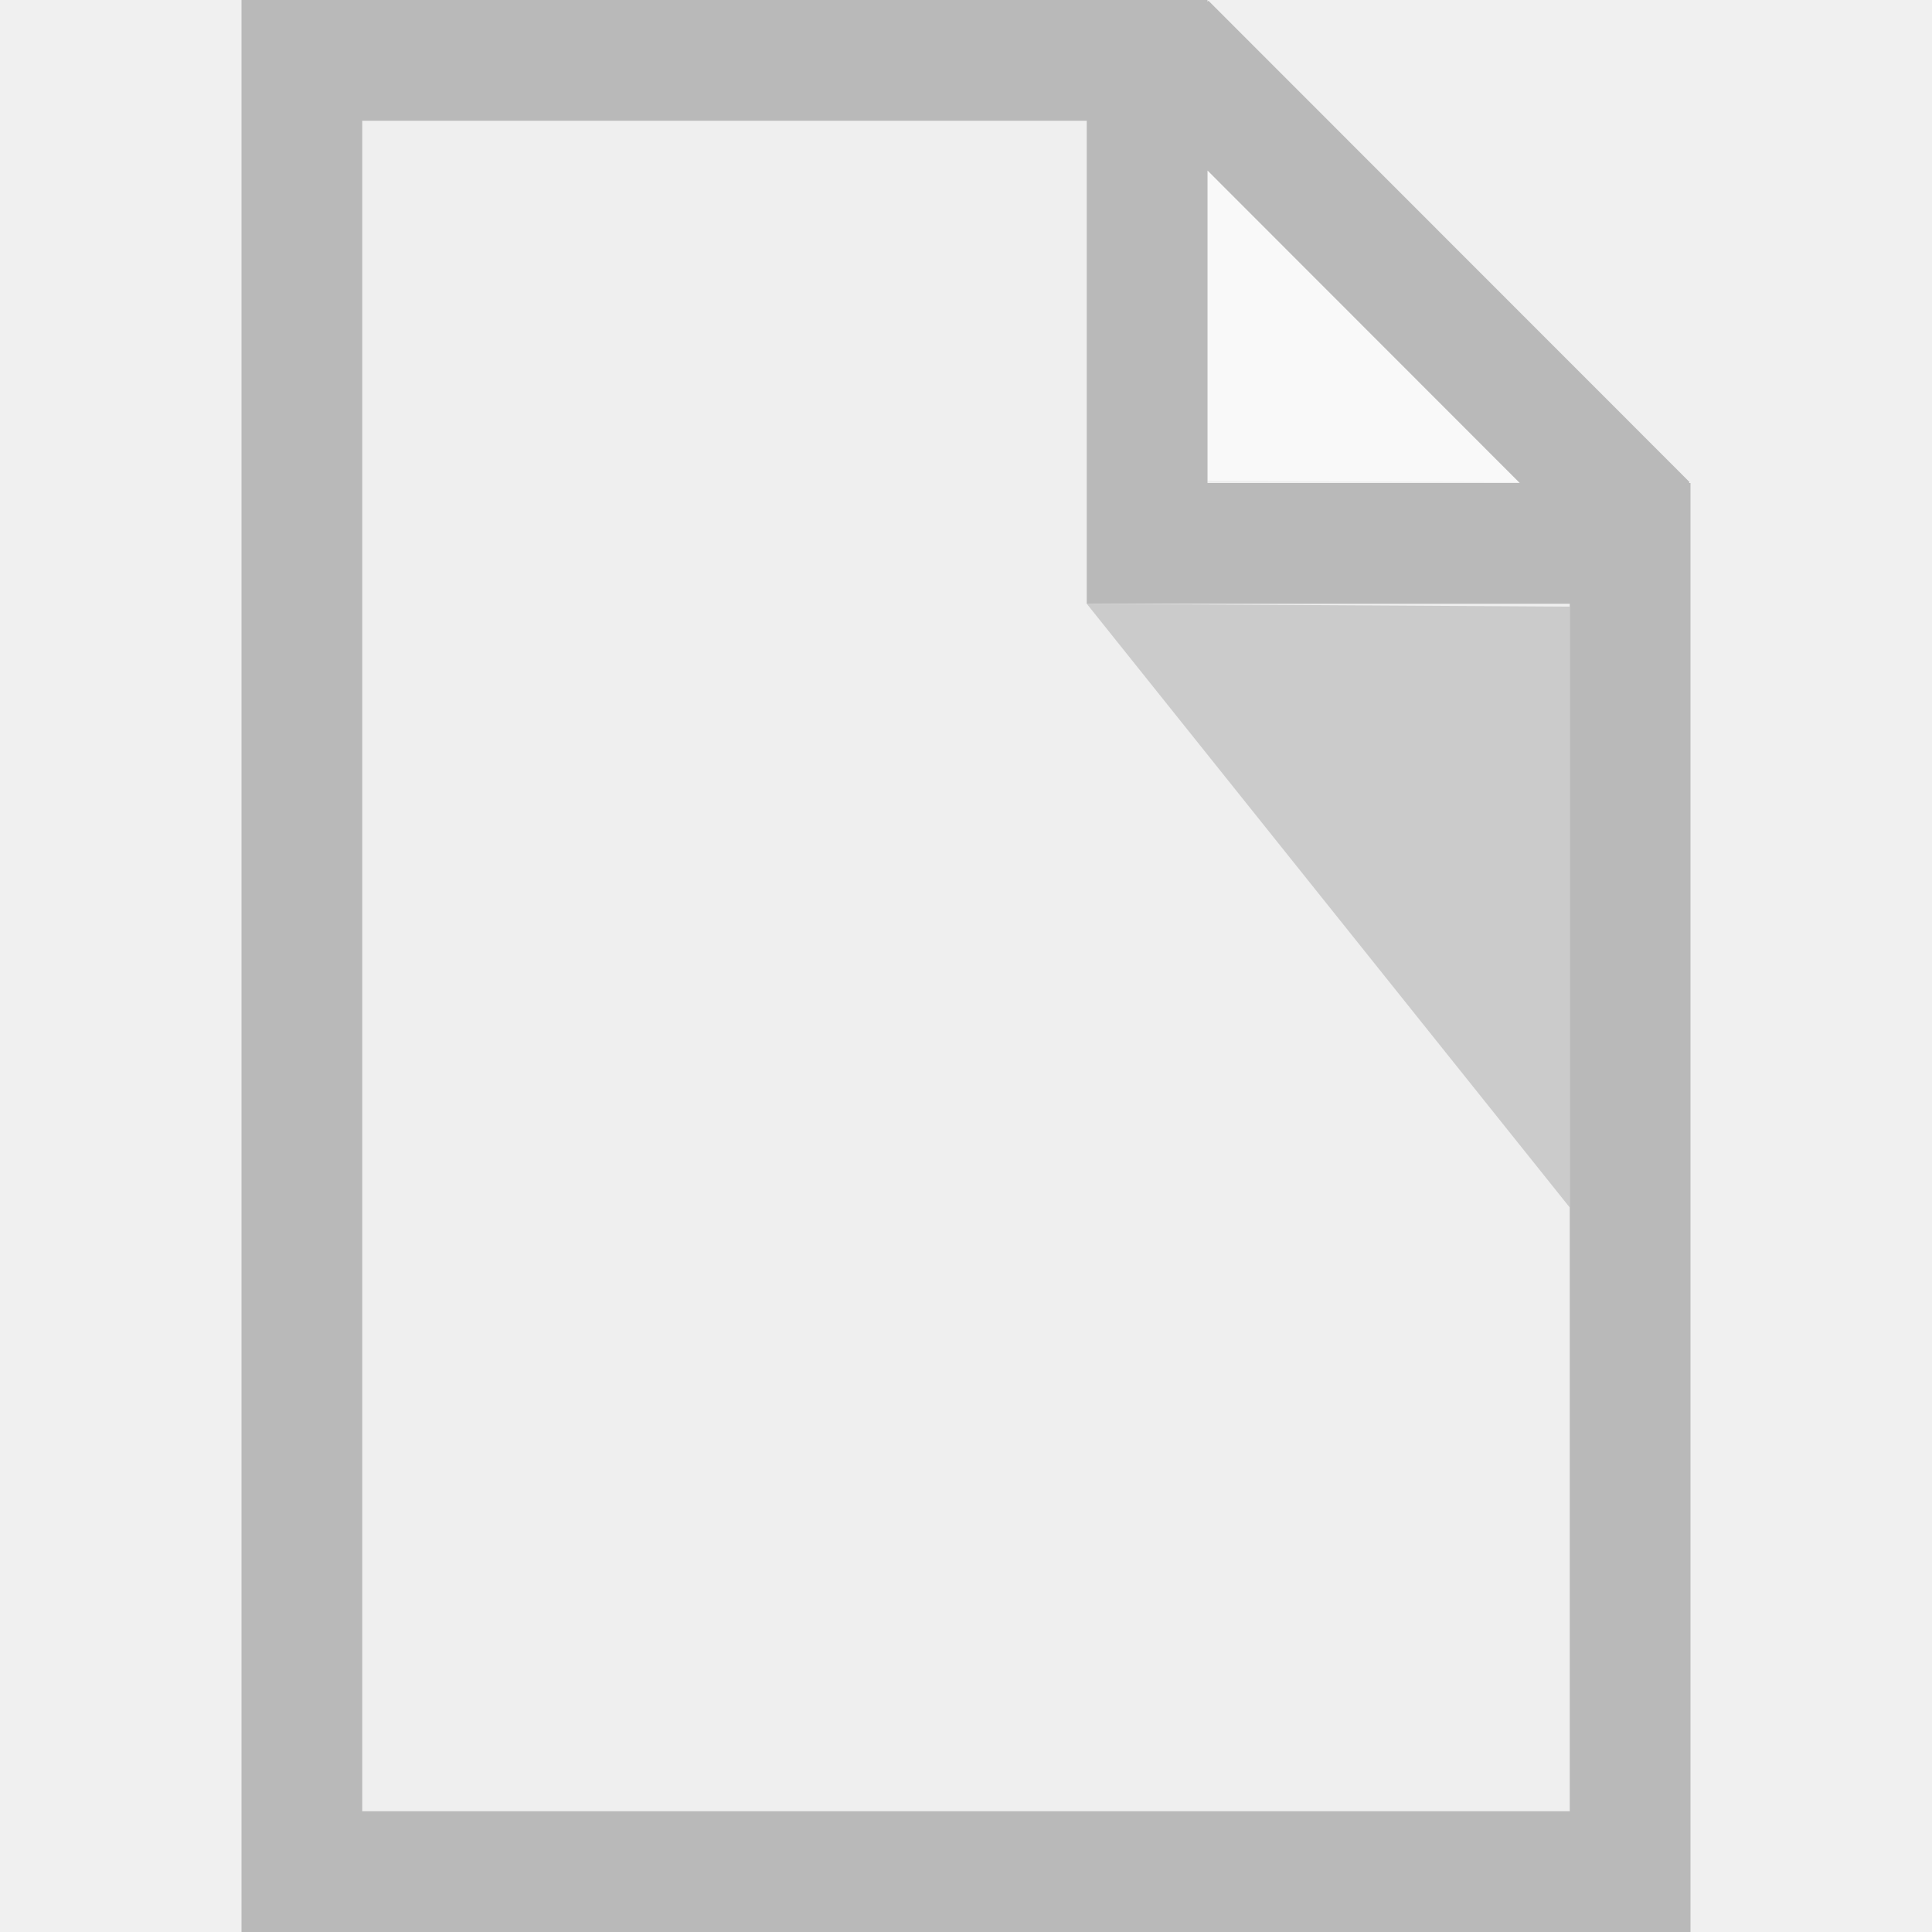
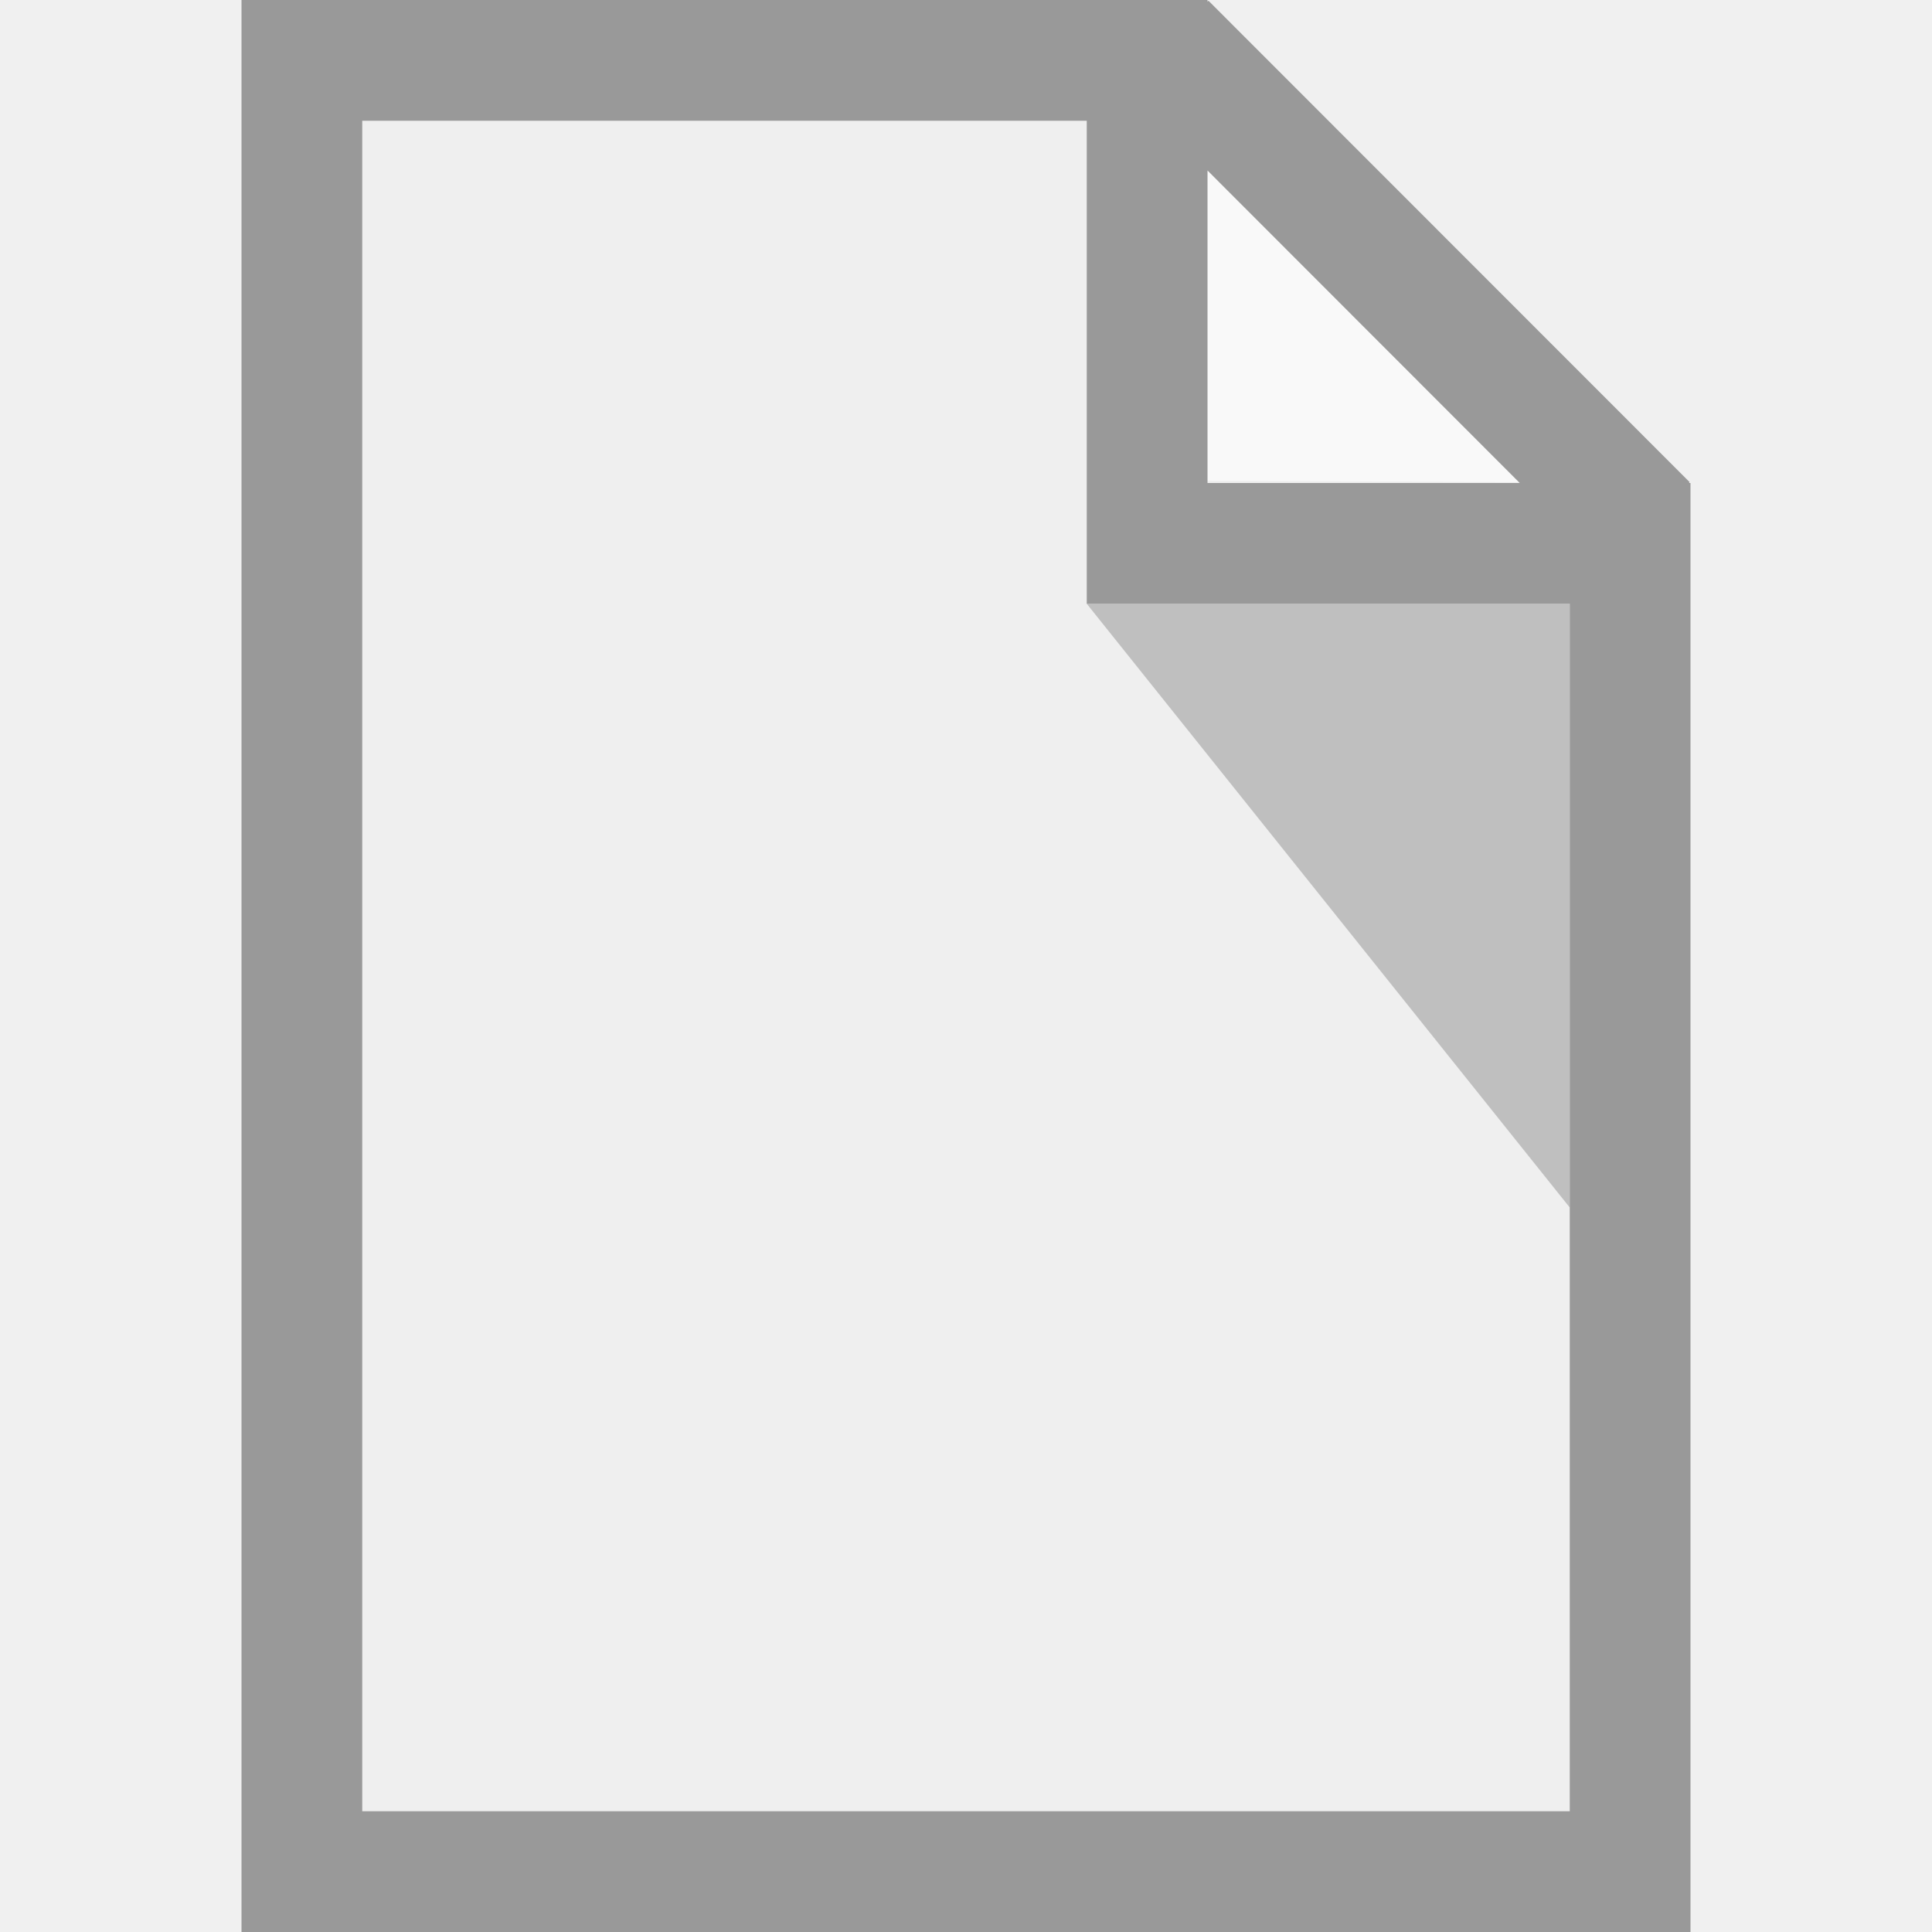
<svg xmlns="http://www.w3.org/2000/svg" viewBox="0 0 16 16">
-   <path d="M2 0v16h12V4l-4-4zm8 0z" fill="#efefef" stroke="#b9b9b9" stroke-width="0" stroke-linejoin="round" />
-   <path d="M10 3.98V0l4 4z" opacity=".65" fill="#fff" stroke-width="0" stroke-linejoin="round" />
-   <path d="M13 5.024V10L9 5z" opacity=".15" stroke-width="0" stroke-linejoin="round" />
-   <path d="M2 0v16h12V4h-.012l.004-.008L10.008.006 10 .014V0H2zm1 1h6v4h4v10H3V1zm7 .412L12.586 4H10V1.412z" fill="#b9b9b9" />
+   <path fill="#EFEFEF" d="M2 0v16h12V4l-4-4H2z" />
+   <path opacity=".65" fill="#FFF" d="M10 3.98V0l4 4-4-.02z" />
+   <path opacity=".2" d="M13 5v5L9 5h4z" />
+   <path fill="#999" d="M2 0v16h12V4h-.012l.004-.008L10.008.006 10 .014V0H2zm1 1h6v4h4v10H3V1zm7 .412L12.586 4H10V1.412z" />
</svg>
